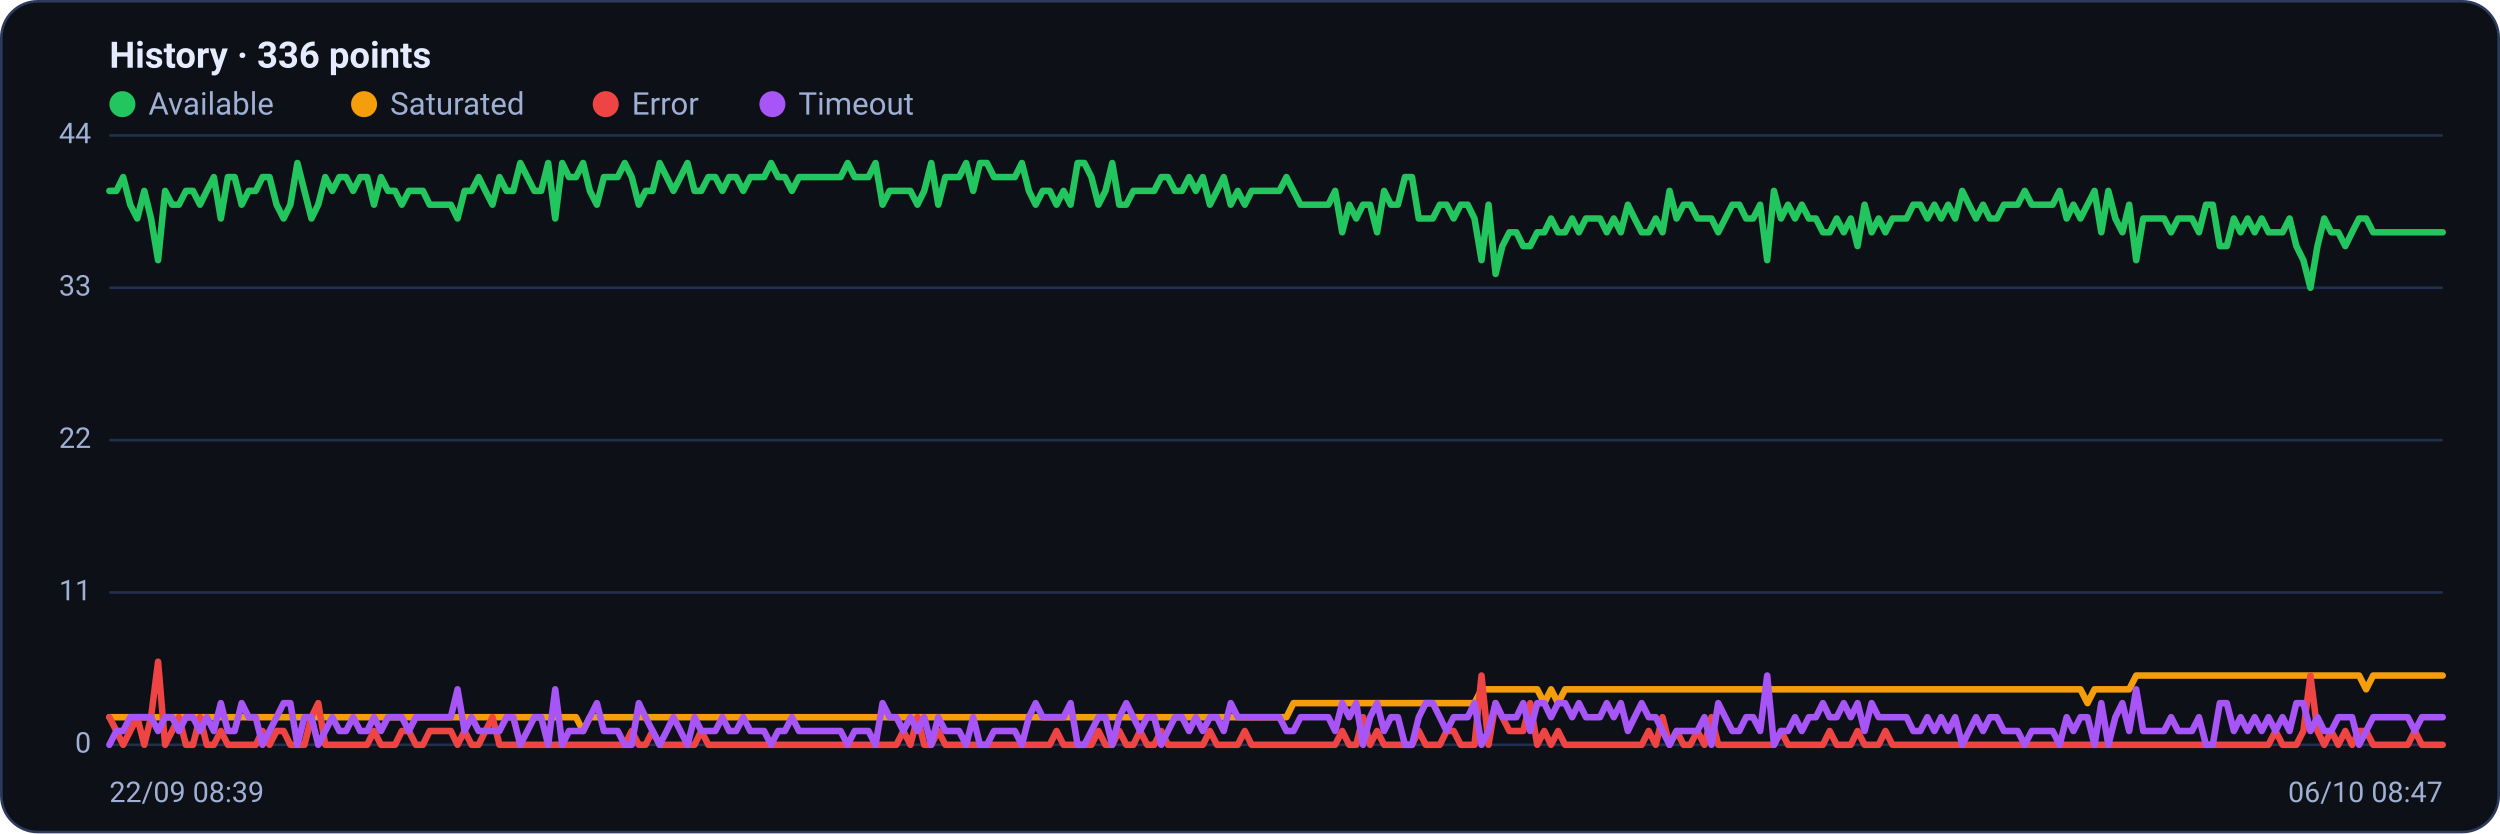
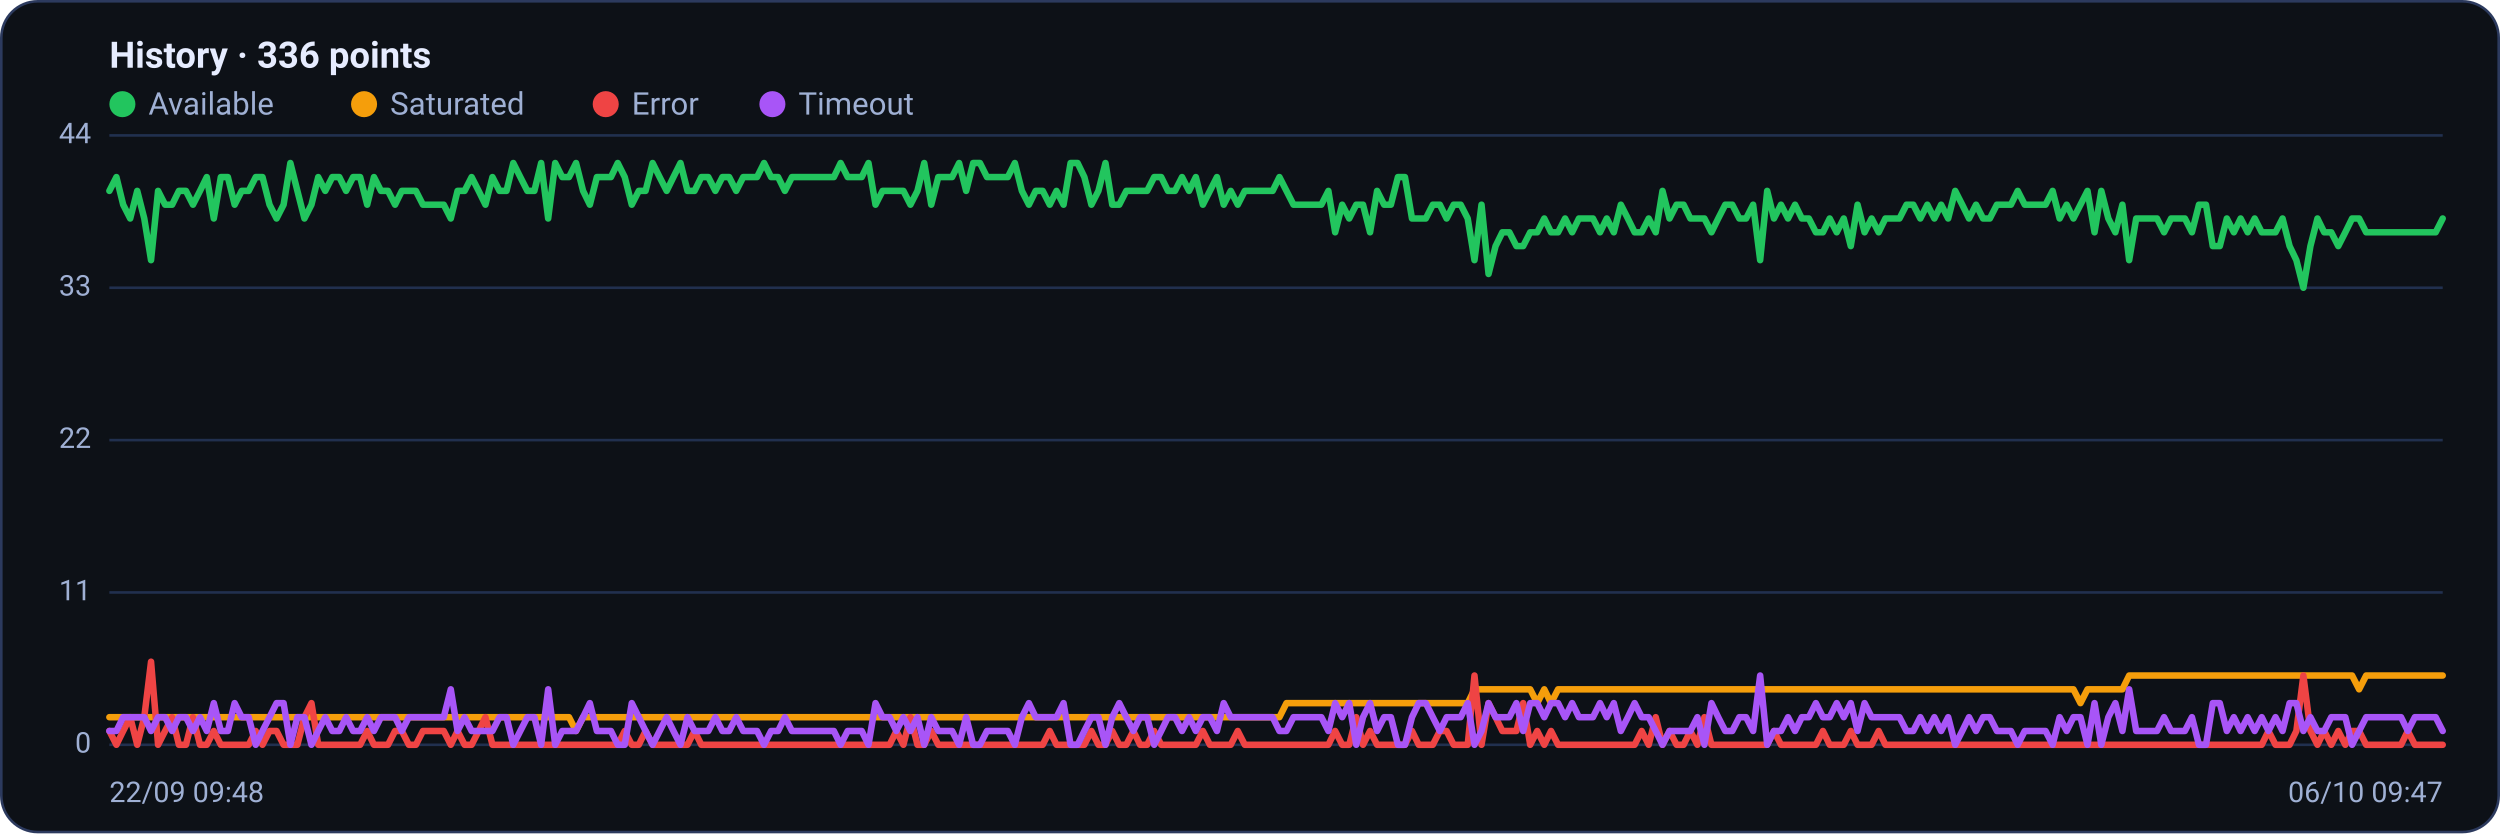
<svg xmlns="http://www.w3.org/2000/svg" viewBox="0 0 960 320" width="960" height="320" font-family="Segoe UI, system-ui, -apple-system, Roboto, Helvetica, Arial, sans-serif" role="img" aria-label="Availability history per region">
  <rect x="0.5" y="0.5" width="959" height="319" rx="14" fill="#0d1117" stroke="#2c3a5e" />
  <text x="42" y="26" font-size="14" font-weight="600" fill="#e6ecff">History · 336 points</text>
  <circle cx="47" cy="40" r="5" fill="#22c55e" />
  <text x="57" y="44" font-size="12" fill="#9fb0d4">Available</text>
  <circle cx="139.8" cy="40" r="5" fill="#f59e0b" />
  <text x="149.8" y="44" font-size="12" fill="#9fb0d4">Saturated</text>
  <circle cx="232.6" cy="40" r="5" fill="#ef4444" />
  <text x="242.6" y="44" font-size="12" fill="#9fb0d4">Error</text>
  <circle cx="296.6" cy="40" r="5" fill="#a855f7" />
  <text x="306.6" y="44" font-size="12" fill="#9fb0d4">Timeout</text>
  <line x1="42" y1="286.0" x2="938" y2="286.0" stroke="#21304f" stroke-width="1" />
  <text x="35" y="289.0" text-anchor="end" font-size="11" fill="#9fb0d4">0</text>
  <line x1="42" y1="227.5" x2="938" y2="227.5" stroke="#21304f" stroke-width="1" />
  <text x="35" y="230.5" text-anchor="end" font-size="11" fill="#9fb0d4">11</text>
  <line x1="42" y1="169.0" x2="938" y2="169.0" stroke="#21304f" stroke-width="1" />
  <text x="35" y="172.0" text-anchor="end" font-size="11" fill="#9fb0d4">22</text>
  <line x1="42" y1="110.5" x2="938" y2="110.5" stroke="#21304f" stroke-width="1" />
  <text x="35" y="113.5" text-anchor="end" font-size="11" fill="#9fb0d4">33</text>
  <line x1="42" y1="52.0" x2="938" y2="52.0" stroke="#21304f" stroke-width="1" />
  <text x="35" y="55.0" text-anchor="end" font-size="11" fill="#9fb0d4">44</text>
-   <polyline fill="none" stroke="#22c55e" stroke-width="2.5" stroke-linejoin="round" stroke-linecap="round" points="42.0,73.3 44.7,73.3 47.3,68.0 50.0,78.6 52.7,83.9 55.4,73.3 58.0,83.9 60.7,99.9 63.4,73.3 66.1,78.6 68.7,78.6 71.4,73.3 74.1,73.3 76.8,78.6 79.4,73.3 82.1,68.0 84.8,83.9 87.5,68.0 90.1,68.0 92.8,78.6 95.5,73.3 98.2,73.3 100.8,68.0 103.5,68.0 106.2,78.6 108.9,83.9 111.5,78.6 114.2,62.6 116.9,73.3 119.6,83.9 122.2,78.6 124.9,68.0 127.6,73.3 130.3,68.0 132.9,68.0 135.6,73.3 138.3,68.0 141.0,68.0 143.6,78.6 146.3,68.0 149.0,73.3 151.7,73.3 154.3,78.6 157.0,73.3 159.7,73.3 162.4,73.3 165.0,78.6 167.7,78.6 170.4,78.6 173.1,78.6 175.7,83.9 178.4,73.3 181.1,73.3 183.8,68.0 186.4,73.3 189.1,78.6 191.8,68.0 194.5,73.3 197.1,73.3 199.8,62.6 202.5,68.0 205.2,73.3 207.8,73.3 210.5,62.6 213.2,83.9 215.9,62.6 218.5,68.0 221.2,68.0 223.9,62.6 226.5,73.3 229.2,78.6 231.9,68.0 234.6,68.0 237.2,68.0 239.9,62.6 242.6,68.0 245.3,78.6 247.9,73.3 250.6,73.3 253.3,62.6 256.0,68.0 258.6,73.3 261.3,68.0 264.0,62.6 266.7,73.3 269.3,73.3 272.0,68.0 274.7,68.0 277.4,73.3 280.0,68.0 282.7,68.0 285.4,73.3 288.1,68.0 290.7,68.0 293.4,68.0 296.1,62.6 298.8,68.0 301.4,68.0 304.1,73.3 306.8,68.0 309.5,68.0 312.1,68.0 314.8,68.0 317.5,68.0 320.2,68.0 322.8,68.0 325.5,62.6 328.2,68.0 330.9,68.0 333.5,68.0 336.2,62.6 338.9,78.6 341.6,73.3 344.2,73.3 346.9,73.3 349.6,73.3 352.3,78.6 354.9,73.3 357.6,62.6 360.3,78.6 363.0,68.0 365.6,68.0 368.3,68.0 371.0,62.6 373.7,73.3 376.3,62.6 379.0,62.6 381.7,68.0 384.4,68.0 387.0,68.0 389.7,68.0 392.4,62.6 395.1,73.3 397.7,78.6 400.4,73.3 403.1,73.3 405.7,78.6 408.4,73.3 411.1,78.6 413.8,62.6 416.4,62.6 419.1,68.0 421.8,78.6 424.5,73.3 427.1,62.6 429.8,78.6 432.5,78.6 435.2,73.3 437.8,73.3 440.5,73.3 443.2,73.3 445.9,68.0 448.5,68.0 451.2,73.3 453.9,73.3 456.6,68.0 459.2,73.3 461.9,68.0 464.6,78.6 467.3,73.3 469.9,68.0 472.6,78.6 475.3,73.3 478.0,78.6 480.6,73.3 483.3,73.3 486.0,73.3 488.7,73.3 491.3,73.3 494.0,68.0 496.7,73.3 499.4,78.6 502.0,78.6 504.7,78.6 507.4,78.6 510.1,78.6 512.7,73.3 515.4,89.2 518.1,78.6 520.8,83.9 523.4,78.6 526.1,78.6 528.8,89.2 531.5,73.3 534.1,78.6 536.8,78.6 539.5,68.0 542.2,68.0 544.8,83.9 547.5,83.9 550.2,83.9 552.9,78.6 555.5,78.6 558.2,83.9 560.9,78.6 563.6,78.6 566.2,83.9 568.9,99.9 571.6,78.6 574.3,105.2 576.9,94.5 579.6,89.2 582.3,89.2 584.9,94.5 587.6,94.5 590.3,89.2 593.0,89.2 595.6,83.9 598.3,89.2 601.0,89.2 603.7,83.9 606.3,89.2 609.0,83.9 611.7,83.9 614.4,83.9 617.0,89.2 619.7,83.9 622.4,89.2 625.1,78.6 627.7,83.9 630.4,89.2 633.1,89.2 635.8,83.9 638.4,89.2 641.1,73.3 643.8,83.9 646.5,78.6 649.1,78.6 651.8,83.9 654.5,83.9 657.2,83.9 659.8,89.2 662.5,83.9 665.2,78.6 667.9,78.6 670.5,83.9 673.2,83.9 675.9,78.6 678.6,99.9 681.2,73.3 683.9,83.9 686.6,78.6 689.3,83.9 691.9,78.6 694.6,83.9 697.3,83.9 700.0,89.2 702.6,89.2 705.3,83.9 708.0,89.2 710.7,83.9 713.3,94.5 716.0,78.6 718.7,89.2 721.4,83.9 724.0,89.2 726.7,83.9 729.4,83.9 732.1,83.9 734.7,78.6 737.4,78.6 740.1,83.9 742.8,78.6 745.4,83.9 748.1,78.6 750.8,83.9 753.5,73.3 756.1,78.6 758.8,83.9 761.5,78.6 764.1,83.9 766.8,83.9 769.5,78.6 772.2,78.6 774.8,78.6 777.5,73.3 780.2,78.6 782.9,78.6 785.5,78.6 788.2,78.6 790.9,73.3 793.6,83.9 796.2,78.6 798.9,83.9 801.6,78.6 804.3,73.3 806.9,89.2 809.6,73.3 812.3,83.9 815.0,89.2 817.6,78.6 820.3,99.9 823.0,83.9 825.7,83.9 828.3,83.9 831.0,83.9 833.7,89.2 836.4,83.9 839.0,83.9 841.7,83.9 844.4,89.2 847.1,78.6 849.7,78.6 852.4,94.5 855.1,94.5 857.8,83.9 860.4,89.2 863.1,83.9 865.8,89.2 868.5,83.9 871.1,89.2 873.8,89.2 876.5,89.2 879.2,83.9 881.8,94.5 884.5,99.9 887.2,110.5 889.9,94.5 892.5,83.9 895.2,89.2 897.9,89.2 900.6,94.5 903.2,89.2 905.9,83.9 908.6,83.9 911.3,89.2 913.9,89.2 916.6,89.2 919.3,89.2 922.0,89.2 924.6,89.2 927.3,89.2 930.0,89.2 932.7,89.2 935.3,89.2 938.0,89.2" />
-   <polyline fill="none" stroke="#f59e0b" stroke-width="2.5" stroke-linejoin="round" stroke-linecap="round" points="42.0,275.4 44.7,275.4 47.3,275.4 50.0,275.4 52.7,275.4 55.4,275.4 58.0,275.4 60.7,275.4 63.4,275.4 66.1,275.4 68.7,275.4 71.4,275.4 74.1,275.4 76.8,275.4 79.4,275.4 82.1,275.4 84.8,275.4 87.5,275.4 90.1,275.4 92.8,275.4 95.5,275.4 98.2,275.4 100.8,275.4 103.5,275.4 106.2,275.4 108.9,275.4 111.5,275.4 114.2,275.4 116.9,275.4 119.6,275.4 122.2,275.4 124.9,275.4 127.6,275.4 130.3,275.4 132.9,275.4 135.6,275.4 138.3,275.4 141.0,275.4 143.6,275.4 146.3,275.4 149.0,275.4 151.7,275.4 154.3,275.4 157.0,275.4 159.7,275.4 162.4,275.4 165.0,275.4 167.7,275.4 170.4,275.4 173.1,275.4 175.7,275.4 178.4,275.4 181.1,275.4 183.8,275.4 186.4,275.4 189.1,275.4 191.8,275.4 194.5,275.4 197.1,275.4 199.8,275.4 202.5,275.4 205.2,275.4 207.8,275.4 210.5,275.4 213.2,275.4 215.9,275.4 218.5,275.4 221.2,275.4 223.9,280.7 226.5,275.4 229.2,275.4 231.9,275.4 234.6,275.4 237.2,275.4 239.9,275.4 242.6,275.4 245.3,275.4 247.9,275.4 250.6,275.4 253.3,275.4 256.0,275.4 258.6,275.4 261.3,275.4 264.0,275.4 266.7,275.4 269.3,275.4 272.0,275.4 274.7,275.4 277.4,275.4 280.0,275.4 282.7,275.4 285.4,275.4 288.1,275.4 290.7,275.4 293.4,275.4 296.1,275.4 298.8,275.4 301.4,275.4 304.1,275.4 306.8,275.4 309.5,275.4 312.1,275.4 314.8,275.4 317.5,275.4 320.2,275.4 322.8,275.4 325.5,275.4 328.2,275.4 330.9,275.4 333.5,275.4 336.2,275.4 338.9,275.4 341.6,275.4 344.2,275.4 346.9,275.4 349.6,275.4 352.3,275.4 354.9,275.4 357.6,275.4 360.3,275.4 363.0,275.4 365.6,275.4 368.3,275.4 371.0,275.4 373.7,275.4 376.3,275.4 379.0,275.4 381.7,275.4 384.4,275.4 387.0,275.4 389.7,275.4 392.4,275.4 395.1,275.4 397.7,275.4 400.4,275.4 403.1,275.4 405.7,275.4 408.4,275.4 411.1,275.4 413.8,275.4 416.4,275.4 419.1,275.4 421.8,275.4 424.5,275.4 427.1,275.4 429.8,275.4 432.5,275.4 435.2,275.4 437.8,275.4 440.5,275.4 443.2,275.4 445.9,275.4 448.5,275.4 451.2,275.4 453.9,275.4 456.6,275.4 459.2,275.4 461.9,275.4 464.6,275.4 467.3,275.4 469.9,275.4 472.6,275.4 475.3,275.4 478.0,275.4 480.6,275.4 483.3,275.4 486.0,275.4 488.7,275.4 491.3,275.4 494.0,275.4 496.7,270.0 499.4,270.0 502.0,270.0 504.7,270.0 507.4,270.0 510.1,270.0 512.7,270.0 515.4,270.0 518.1,270.0 520.8,270.0 523.4,270.0 526.1,270.0 528.8,270.0 531.5,270.0 534.1,270.0 536.8,270.0 539.5,270.0 542.2,270.0 544.8,270.0 547.5,270.0 550.2,270.0 552.9,270.0 555.5,270.0 558.2,270.0 560.9,270.0 563.6,270.0 566.2,270.0 568.9,264.7 571.6,264.7 574.3,264.7 576.9,264.7 579.6,264.7 582.3,264.7 584.9,264.7 587.6,264.7 590.3,264.7 593.0,270.0 595.6,264.7 598.3,270.0 601.0,264.7 603.7,264.7 606.3,264.7 609.0,264.7 611.7,264.7 614.4,264.7 617.0,264.7 619.7,264.7 622.4,264.7 625.1,264.7 627.7,264.7 630.4,264.7 633.1,264.7 635.8,264.7 638.4,264.7 641.1,264.7 643.8,264.7 646.5,264.7 649.1,264.7 651.8,264.7 654.5,264.7 657.2,264.7 659.8,264.7 662.5,264.7 665.2,264.7 667.9,264.7 670.5,264.7 673.2,264.7 675.9,264.7 678.6,264.7 681.2,264.7 683.9,264.7 686.6,264.7 689.3,264.7 691.9,264.7 694.6,264.7 697.3,264.7 700.0,264.7 702.6,264.7 705.3,264.7 708.0,264.7 710.7,264.7 713.3,264.7 716.0,264.7 718.7,264.7 721.4,264.7 724.0,264.7 726.7,264.7 729.4,264.7 732.1,264.7 734.7,264.7 737.4,264.7 740.1,264.7 742.8,264.7 745.4,264.7 748.1,264.7 750.8,264.7 753.5,264.7 756.1,264.7 758.8,264.7 761.5,264.7 764.1,264.7 766.8,264.7 769.5,264.7 772.2,264.7 774.8,264.7 777.5,264.7 780.2,264.7 782.9,264.7 785.5,264.7 788.2,264.7 790.9,264.7 793.6,264.7 796.2,264.7 798.9,264.7 801.6,270.0 804.3,264.7 806.9,264.7 809.6,264.7 812.3,264.7 815.0,264.7 817.6,264.7 820.3,259.4 823.0,259.4 825.7,259.4 828.3,259.4 831.0,259.4 833.7,259.4 836.4,259.4 839.0,259.4 841.7,259.4 844.4,259.4 847.1,259.4 849.7,259.4 852.4,259.4 855.1,259.4 857.8,259.4 860.4,259.4 863.1,259.4 865.8,259.4 868.5,259.4 871.1,259.4 873.8,259.4 876.5,259.4 879.2,259.4 881.8,259.4 884.5,259.4 887.2,259.4 889.9,259.4 892.5,259.4 895.2,259.4 897.9,259.4 900.6,259.4 903.2,259.4 905.9,259.4 908.6,264.7 911.3,259.4 913.9,259.4 916.6,259.4 919.3,259.4 922.0,259.4 924.6,259.4 927.3,259.4 930.0,259.4 932.7,259.4 935.3,259.4 938.0,259.4" />
-   <polyline fill="none" stroke="#ef4444" stroke-width="2.5" stroke-linejoin="round" stroke-linecap="round" points="42.0,275.4 44.7,280.7 47.3,286.0 50.0,280.7 52.7,275.4 55.4,286.0 58.0,275.4 60.7,254.1 63.4,286.0 66.1,280.7 68.7,275.4 71.4,286.0 74.1,286.0 76.8,275.4 79.4,286.0 82.1,286.0 84.8,280.7 87.5,286.0 90.1,286.0 92.8,286.0 95.5,286.0 98.2,286.0 100.8,280.7 103.5,286.0 106.2,280.7 108.9,280.7 111.5,286.0 114.2,286.0 116.9,286.0 119.6,275.4 122.2,270.0 124.9,286.0 127.6,286.0 130.3,286.0 132.9,286.0 135.6,286.0 138.3,286.0 141.0,286.0 143.6,280.7 146.3,286.0 149.0,286.0 151.7,286.0 154.3,280.7 157.0,280.7 159.7,286.0 162.4,286.0 165.0,280.7 167.7,280.7 170.4,280.7 173.1,280.7 175.7,286.0 178.4,280.7 181.1,286.0 183.8,286.0 186.4,280.7 189.1,275.4 191.8,286.0 194.5,286.0 197.1,286.0 199.8,286.0 202.5,286.0 205.2,286.0 207.8,286.0 210.5,286.0 213.2,286.0 215.9,286.0 218.5,286.0 221.2,286.0 223.9,286.0 226.5,286.0 229.2,286.0 231.9,286.0 234.6,286.0 237.2,286.0 239.9,286.0 242.6,280.7 245.3,286.0 247.9,286.0 250.6,280.7 253.3,286.0 256.0,286.0 258.6,286.0 261.3,286.0 264.0,286.0 266.7,286.0 269.3,280.7 272.0,286.0 274.7,286.0 277.4,286.0 280.0,286.0 282.7,286.0 285.4,286.0 288.1,286.0 290.7,286.0 293.4,286.0 296.1,286.0 298.8,286.0 301.4,286.0 304.1,286.0 306.8,286.0 309.5,286.0 312.1,286.0 314.8,286.0 317.5,286.0 320.2,286.0 322.8,286.0 325.5,286.0 328.2,286.0 330.9,286.0 333.5,286.0 336.2,286.0 338.9,286.0 341.6,286.0 344.2,286.0 346.9,280.7 349.6,286.0 352.3,275.4 354.9,286.0 357.6,286.0 360.3,280.7 363.0,286.0 365.6,286.0 368.3,286.0 371.0,286.0 373.7,286.0 376.3,286.0 379.0,286.0 381.7,286.0 384.4,286.0 387.0,286.0 389.7,286.0 392.4,286.0 395.1,286.0 397.7,286.0 400.4,286.0 403.1,286.0 405.7,280.7 408.4,286.0 411.1,286.0 413.8,286.0 416.4,286.0 419.1,286.0 421.8,280.7 424.5,286.0 427.1,286.0 429.8,280.7 432.5,286.0 435.2,286.0 437.8,280.7 440.5,286.0 443.2,286.0 445.9,280.7 448.5,286.0 451.2,286.0 453.9,286.0 456.6,286.0 459.2,286.0 461.9,286.0 464.6,280.7 467.3,286.0 469.9,286.0 472.6,286.0 475.3,286.0 478.0,280.7 480.6,286.0 483.3,286.0 486.0,286.0 488.7,286.0 491.3,286.0 494.0,286.0 496.7,286.0 499.4,286.0 502.0,286.0 504.7,286.0 507.4,286.0 510.1,286.0 512.7,286.0 515.4,280.7 518.1,286.0 520.8,286.0 523.4,275.4 526.1,286.0 528.8,280.7 531.5,286.0 534.1,286.0 536.8,286.0 539.5,286.0 542.2,286.0 544.8,280.7 547.5,286.0 550.2,286.0 552.9,286.0 555.5,280.7 558.2,280.7 560.9,286.0 563.6,286.0 566.2,286.0 568.9,259.4 571.6,286.0 574.3,270.0 576.9,275.4 579.6,280.7 582.3,280.7 584.9,280.7 587.6,270.0 590.3,286.0 593.0,280.7 595.6,286.0 598.3,280.7 601.0,286.0 603.7,286.0 606.3,286.0 609.0,286.0 611.7,286.0 614.4,286.0 617.0,286.0 619.7,286.0 622.4,286.0 625.1,286.0 627.7,286.0 630.4,286.0 633.1,280.7 635.8,286.0 638.4,275.4 641.1,286.0 643.8,280.7 646.5,286.0 649.1,286.0 651.8,280.7 654.5,286.0 657.2,275.4 659.8,286.0 662.5,286.0 665.2,286.0 667.9,286.0 670.5,286.0 673.2,286.0 675.9,286.0 678.6,286.0 681.2,286.0 683.9,280.7 686.6,286.0 689.3,286.0 691.9,286.0 694.6,286.0 697.3,286.0 700.0,286.0 702.6,280.7 705.3,286.0 708.0,286.0 710.7,286.0 713.3,280.7 716.0,286.0 718.7,286.0 721.4,286.0 724.0,280.7 726.7,286.0 729.4,286.0 732.1,286.0 734.7,286.0 737.4,286.0 740.1,286.0 742.8,286.0 745.4,286.0 748.1,286.0 750.8,286.0 753.5,286.0 756.1,286.0 758.8,286.0 761.5,286.0 764.1,286.0 766.8,286.0 769.5,286.0 772.2,286.0 774.8,286.0 777.5,286.0 780.2,286.0 782.9,286.0 785.5,286.0 788.2,286.0 790.9,286.0 793.6,286.0 796.2,286.0 798.9,286.0 801.6,286.0 804.3,286.0 806.9,286.0 809.6,286.0 812.3,286.0 815.0,286.0 817.6,286.0 820.3,286.0 823.0,286.0 825.7,286.0 828.3,286.0 831.0,286.0 833.7,286.0 836.4,286.0 839.0,286.0 841.7,286.0 844.4,286.0 847.1,286.0 849.7,286.0 852.4,286.0 855.1,286.0 857.8,286.0 860.4,286.0 863.1,286.0 865.8,286.0 868.5,286.0 871.1,286.0 873.8,280.7 876.5,286.0 879.2,286.0 881.8,286.0 884.5,280.7 887.2,259.4 889.9,280.7 892.5,286.0 895.2,280.7 897.9,286.0 900.6,280.7 903.2,286.0 905.9,280.7 908.6,280.7 911.3,286.0 913.9,286.0 916.6,286.0 919.3,286.0 922.0,286.0 924.6,286.0 927.3,280.7 930.0,286.0 932.7,286.0 935.3,286.0 938.0,286.0" />
-   <polyline fill="none" stroke="#a855f7" stroke-width="2.5" stroke-linejoin="round" stroke-linecap="round" points="42.0,286.0 44.7,280.7 47.3,280.7 50.0,275.4 52.7,275.4 55.4,275.4 58.0,275.4 60.7,280.7 63.4,275.4 66.1,275.4 68.7,280.7 71.4,275.4 74.1,275.4 76.8,280.7 79.4,275.4 82.1,280.7 84.8,270.0 87.5,280.7 90.1,280.7 92.8,270.0 95.5,275.4 98.2,275.4 100.8,286.0 103.5,280.7 106.2,275.4 108.9,270.0 111.5,270.0 114.2,286.0 116.9,275.4 119.6,275.4 122.2,286.0 124.9,280.7 127.6,275.4 130.3,280.7 132.9,280.7 135.6,275.4 138.3,280.7 141.0,280.7 143.6,275.4 146.3,280.7 149.0,275.4 151.7,275.4 154.3,275.4 157.0,280.7 159.7,275.4 162.4,275.4 165.0,275.4 167.7,275.4 170.4,275.4 173.1,275.4 175.7,264.7 178.4,280.7 181.1,275.4 183.8,280.7 186.4,280.7 189.1,280.7 191.8,280.7 194.5,275.4 197.1,275.4 199.8,286.0 202.5,280.7 205.2,275.4 207.8,275.4 210.5,286.0 213.2,264.7 215.9,286.0 218.5,280.7 221.2,280.7 223.9,280.7 226.5,275.4 229.2,270.0 231.9,280.7 234.6,280.7 237.2,280.7 239.9,286.0 242.6,286.0 245.3,270.0 247.9,275.4 250.6,280.7 253.3,286.0 256.0,280.7 258.6,275.4 261.3,280.7 264.0,286.0 266.7,275.4 269.3,280.7 272.0,280.7 274.7,280.7 277.4,275.4 280.0,280.7 282.7,280.7 285.4,275.4 288.1,280.7 290.7,280.7 293.4,280.7 296.1,286.0 298.8,280.7 301.4,280.7 304.1,275.4 306.8,280.7 309.5,280.7 312.1,280.7 314.8,280.7 317.5,280.7 320.2,280.7 322.8,280.7 325.5,286.0 328.2,280.7 330.9,280.7 333.5,280.7 336.2,286.0 338.9,270.0 341.6,275.4 344.2,275.4 346.9,280.7 349.6,275.4 352.3,280.7 354.9,275.4 357.6,286.0 360.3,275.4 363.0,280.7 365.6,280.7 368.3,280.7 371.0,286.0 373.7,275.4 376.3,286.0 379.0,286.0 381.7,280.7 384.4,280.7 387.0,280.7 389.7,280.7 392.4,286.0 395.1,275.4 397.7,270.0 400.4,275.4 403.1,275.4 405.7,275.4 408.4,275.4 411.1,270.0 413.8,286.0 416.4,286.0 419.1,280.7 421.8,275.4 424.5,275.4 427.1,286.0 429.8,275.4 432.5,270.0 435.2,275.4 437.8,280.7 440.5,275.4 443.2,275.4 445.9,286.0 448.5,280.7 451.2,275.4 453.9,275.4 456.6,280.7 459.2,275.4 461.9,280.7 464.6,275.4 467.3,275.4 469.9,280.7 472.6,270.0 475.3,275.4 478.0,275.4 480.6,275.4 483.3,275.4 486.0,275.4 488.7,275.4 491.3,275.4 494.0,280.7 496.7,280.7 499.4,275.4 502.0,275.4 504.7,275.4 507.4,275.4 510.1,275.4 512.7,280.7 515.4,270.0 518.1,275.4 520.8,270.0 523.4,286.0 526.1,275.4 528.8,270.0 531.5,280.7 534.1,275.4 536.8,275.4 539.5,286.0 542.2,286.0 544.8,275.4 547.5,270.0 550.2,270.0 552.9,275.4 555.5,280.7 558.2,275.4 560.9,275.4 563.6,275.4 566.2,270.0 568.9,286.0 571.6,280.7 574.3,270.0 576.9,275.4 579.6,275.4 582.3,275.4 584.9,270.0 587.6,280.7 590.3,270.0 593.0,270.0 595.6,275.4 598.3,270.0 601.0,270.0 603.7,275.4 606.3,270.0 609.0,275.4 611.7,275.4 614.4,275.4 617.0,270.0 619.7,275.4 622.4,270.0 625.1,280.7 627.7,275.4 630.4,270.0 633.1,275.4 635.8,275.4 638.4,280.7 641.1,286.0 643.8,280.7 646.5,280.7 649.1,280.7 651.8,280.7 654.5,275.4 657.2,286.0 659.8,270.0 662.5,275.4 665.2,280.7 667.9,280.7 670.5,275.4 673.2,275.4 675.9,280.7 678.6,259.4 681.2,286.0 683.9,280.7 686.6,280.7 689.3,275.4 691.9,280.7 694.6,275.4 697.3,275.4 700.0,270.0 702.6,275.4 705.3,275.4 708.0,270.0 710.7,275.4 713.3,270.0 716.0,280.7 718.7,270.0 721.4,275.4 724.0,275.4 726.7,275.4 729.4,275.4 732.1,275.4 734.7,280.7 737.4,280.7 740.1,275.4 742.8,280.7 745.4,275.4 748.1,280.7 750.8,275.4 753.5,286.0 756.1,280.7 758.8,275.4 761.5,280.7 764.1,275.4 766.8,275.4 769.5,280.7 772.2,280.7 774.8,280.7 777.5,286.0 780.2,280.7 782.9,280.7 785.5,280.7 788.2,280.7 790.9,286.0 793.6,275.4 796.2,280.7 798.9,275.4 801.6,275.4 804.3,286.0 806.9,270.0 809.6,286.0 812.3,275.4 815.0,270.0 817.6,280.7 820.3,264.7 823.0,280.7 825.7,280.7 828.3,280.7 831.0,280.7 833.7,275.4 836.4,280.7 839.0,280.7 841.7,280.7 844.4,275.4 847.1,286.0 849.7,286.0 852.4,270.0 855.1,270.0 857.8,280.7 860.4,275.4 863.1,280.7 865.8,275.4 868.5,280.7 871.1,275.4 873.8,280.7 876.5,275.4 879.2,280.7 881.8,270.0 884.5,270.0 887.2,280.7 889.9,275.4 892.5,280.7 895.2,280.7 897.9,275.4 900.6,275.4 903.2,275.4 905.9,286.0 908.6,280.7 911.3,275.4 913.9,275.4 916.6,275.4 919.3,275.4 922.0,275.4 924.6,275.4 927.3,280.7 930.0,275.4 932.7,275.4 935.3,275.4 938.0,275.4" />
-   <text x="42" y="308" font-size="11" fill="#9fb0d4">22/09 08:39</text>
-   <text x="938" y="308" text-anchor="end" font-size="11" fill="#9fb0d4">06/10 08:47</text>
+   <polyline fill="none" stroke="#22c55e" stroke-width="2.5" stroke-linejoin="round" stroke-linecap="round" points="42.0,73.3 44.7,68.0 47.3,78.6 50.0,83.9 52.7,73.3 55.4,83.9 58.0,99.9 60.7,73.3 63.4,78.6 66.1,78.6 68.7,73.3 71.4,73.3 74.1,78.6 76.8,73.3 79.4,68.0 82.1,83.9 84.8,68.0 87.5,68.0 90.1,78.6 92.8,73.3 95.5,73.3 98.2,68.0 100.8,68.0 103.5,78.6 106.2,83.9 108.9,78.6 111.5,62.6 114.2,73.3 116.9,83.9 119.6,78.6 122.2,68.0 124.9,73.3 127.6,68.0 130.3,68.0 132.9,73.3 135.6,68.0 138.3,68.0 141.0,78.6 143.6,68.0 146.3,73.3 149.0,73.3 151.7,78.6 154.3,73.3 157.0,73.3 159.7,73.3 162.4,78.6 165.0,78.6 167.7,78.6 170.4,78.6 173.1,83.9 175.7,73.3 178.4,73.3 181.1,68.0 183.8,73.3 186.4,78.6 189.1,68.0 191.8,73.3 194.5,73.3 197.1,62.6 199.8,68.0 202.5,73.3 205.2,73.3 207.8,62.6 210.5,83.9 213.2,62.6 215.9,68.0 218.5,68.0 221.2,62.6 223.9,73.3 226.5,78.6 229.2,68.0 231.9,68.0 234.6,68.0 237.2,62.6 239.9,68.0 242.6,78.6 245.3,73.3 247.9,73.3 250.6,62.6 253.3,68.0 256.0,73.3 258.6,68.0 261.3,62.6 264.0,73.3 266.7,73.3 269.3,68.0 272.0,68.0 274.7,73.3 277.4,68.0 280.0,68.0 282.7,73.3 285.4,68.0 288.1,68.0 290.7,68.0 293.4,62.6 296.1,68.0 298.8,68.0 301.4,73.3 304.1,68.0 306.8,68.0 309.5,68.0 312.1,68.0 314.8,68.0 317.5,68.0 320.2,68.0 322.8,62.6 325.5,68.0 328.2,68.0 330.9,68.0 333.5,62.6 336.2,78.6 338.9,73.3 341.6,73.3 344.2,73.3 346.9,73.3 349.6,78.6 352.3,73.3 354.9,62.6 357.6,78.6 360.3,68.0 363.0,68.0 365.6,68.0 368.3,62.6 371.0,73.3 373.7,62.6 376.3,62.6 379.0,68.0 381.7,68.0 384.4,68.0 387.0,68.0 389.7,62.6 392.4,73.3 395.1,78.6 397.7,73.3 400.4,73.3 403.1,78.6 405.7,73.3 408.4,78.6 411.1,62.6 413.8,62.6 416.4,68.0 419.1,78.6 421.8,73.3 424.5,62.6 427.1,78.6 429.8,78.6 432.5,73.3 435.2,73.3 437.8,73.3 440.5,73.3 443.2,68.0 445.9,68.0 448.5,73.3 451.2,73.3 453.9,68.0 456.6,73.3 459.2,68.0 461.9,78.6 464.6,73.3 467.3,68.0 469.9,78.6 472.6,73.3 475.3,78.6 478.0,73.3 480.6,73.3 483.3,73.3 486.0,73.3 488.7,73.3 491.3,68.0 494.0,73.3 496.7,78.6 499.4,78.6 502.0,78.6 504.7,78.6 507.4,78.6 510.1,73.3 512.7,89.2 515.4,78.6 518.1,83.9 520.8,78.6 523.4,78.6 526.1,89.2 528.8,73.3 531.5,78.6 534.1,78.6 536.8,68.0 539.5,68.0 542.2,83.9 544.8,83.9 547.5,83.9 550.2,78.6 552.9,78.6 555.5,83.9 558.2,78.6 560.9,78.6 563.6,83.9 566.2,99.9 568.9,78.6 571.6,105.2 574.3,94.5 576.9,89.2 579.6,89.2 582.3,94.5 584.9,94.5 587.6,89.2 590.3,89.2 593.0,83.9 595.6,89.2 598.3,89.2 601.0,83.9 603.7,89.2 606.3,83.9 609.0,83.9 611.7,83.9 614.4,89.2 617.0,83.9 619.7,89.2 622.4,78.6 625.1,83.9 627.7,89.2 630.4,89.2 633.1,83.9 635.8,89.2 638.4,73.3 641.1,83.9 643.8,78.6 646.5,78.6 649.1,83.9 651.8,83.9 654.5,83.9 657.2,89.2 659.8,83.9 662.5,78.6 665.2,78.6 667.9,83.9 670.5,83.9 673.2,78.6 675.9,99.9 678.6,73.3 681.2,83.9 683.9,78.6 686.6,83.9 689.3,78.6 691.9,83.9 694.6,83.9 697.3,89.2 700.0,89.2 702.6,83.9 705.3,89.2 708.0,83.9 710.7,94.5 713.3,78.6 716.0,89.2 718.7,83.9 721.4,89.2 724.0,83.9 726.7,83.9 729.4,83.9 732.1,78.6 734.7,78.6 737.4,83.9 740.1,78.6 742.8,83.9 745.4,78.6 748.1,83.9 750.8,73.3 753.5,78.6 756.1,83.9 758.8,78.6 761.5,83.9 764.1,83.9 766.8,78.6 769.5,78.6 772.2,78.6 774.8,73.3 777.5,78.6 780.2,78.6 782.9,78.6 785.5,78.6 788.2,73.3 790.9,83.9 793.6,78.6 796.2,83.9 798.9,78.6 801.6,73.3 804.3,89.2 806.9,73.3 809.6,83.9 812.3,89.2 815.0,78.6 817.6,99.9 820.3,83.9 823.0,83.9 825.7,83.9 828.3,83.9 831.0,89.2 833.7,83.9 836.4,83.9 839.0,83.9 841.7,89.2 844.4,78.6 847.1,78.6 849.7,94.5 852.4,94.5 855.1,83.9 857.8,89.2 860.4,83.9 863.1,89.2 865.8,83.9 868.5,89.2 871.1,89.2 873.8,89.2 876.5,83.9 879.2,94.5 881.8,99.9 884.5,110.5 887.2,94.5 889.9,83.9 892.5,89.2 895.2,89.2 897.9,94.5 900.6,89.2 903.2,83.9 905.9,83.9 908.6,89.2 911.3,89.2 913.9,89.2 916.6,89.2 919.3,89.2 922.0,89.2 924.6,89.2 927.3,89.2 930.0,89.2 932.7,89.2 935.3,89.2 938.0,83.9" />
+   <polyline fill="none" stroke="#f59e0b" stroke-width="2.5" stroke-linejoin="round" stroke-linecap="round" points="42.0,275.4 44.7,275.4 47.3,275.4 50.0,275.4 52.7,275.4 55.4,275.4 58.0,275.4 60.7,275.4 63.4,275.4 66.1,275.4 68.7,275.4 71.4,275.4 74.1,275.4 76.8,275.4 79.4,275.4 82.1,275.4 84.8,275.4 87.5,275.4 90.1,275.4 92.8,275.4 95.5,275.4 98.2,275.4 100.8,275.4 103.5,275.4 106.2,275.4 108.9,275.4 111.5,275.4 114.2,275.4 116.9,275.4 119.6,275.4 122.2,275.4 124.9,275.4 127.6,275.4 130.3,275.4 132.9,275.4 135.6,275.4 138.3,275.4 141.0,275.4 143.6,275.4 146.3,275.4 149.0,275.4 151.7,275.4 154.3,275.4 157.0,275.4 159.7,275.4 162.4,275.4 165.0,275.4 167.7,275.4 170.4,275.4 173.1,275.4 175.7,275.4 178.4,275.4 181.1,275.4 183.8,275.4 186.4,275.4 189.1,275.4 191.8,275.4 194.5,275.4 197.1,275.4 199.8,275.4 202.5,275.4 205.2,275.4 207.8,275.4 210.5,275.4 213.2,275.4 215.9,275.4 218.5,275.4 221.2,280.7 223.9,275.4 226.5,275.4 229.2,275.4 231.9,275.4 234.6,275.4 237.2,275.4 239.9,275.4 242.6,275.4 245.3,275.4 247.9,275.4 250.6,275.4 253.3,275.4 256.0,275.4 258.6,275.4 261.3,275.4 264.0,275.4 266.7,275.4 269.3,275.4 272.0,275.4 274.7,275.4 277.4,275.4 280.0,275.4 282.7,275.4 285.4,275.4 288.1,275.4 290.7,275.4 293.4,275.4 296.1,275.4 298.8,275.4 301.4,275.4 304.1,275.4 306.8,275.4 309.5,275.4 312.1,275.4 314.8,275.4 317.5,275.4 320.2,275.4 322.8,275.4 325.5,275.4 328.2,275.4 330.9,275.4 333.5,275.4 336.2,275.4 338.9,275.4 341.6,275.4 344.2,275.4 346.9,275.4 349.6,275.4 352.3,275.4 354.9,275.4 357.6,275.4 360.3,275.4 363.0,275.4 365.6,275.4 368.3,275.4 371.0,275.4 373.7,275.4 376.3,275.4 379.0,275.4 381.7,275.4 384.4,275.4 387.0,275.4 389.7,275.4 392.4,275.4 395.1,275.4 397.7,275.4 400.4,275.4 403.1,275.4 405.7,275.4 408.4,275.4 411.1,275.4 413.8,275.4 416.4,275.4 419.1,275.4 421.8,275.4 424.5,275.4 427.1,275.4 429.8,275.4 432.5,275.4 435.2,275.4 437.8,275.4 440.5,275.4 443.2,275.4 445.9,275.4 448.5,275.4 451.2,275.4 453.9,275.4 456.6,275.4 459.2,275.4 461.9,275.4 464.6,275.4 467.3,275.4 469.9,275.4 472.6,275.4 475.3,275.4 478.0,275.4 480.6,275.4 483.3,275.4 486.0,275.4 488.7,275.4 491.3,275.4 494.0,270.0 496.7,270.0 499.4,270.0 502.0,270.0 504.7,270.0 507.4,270.0 510.1,270.0 512.7,270.0 515.4,270.0 518.1,270.0 520.8,270.0 523.4,270.0 526.1,270.0 528.8,270.0 531.5,270.0 534.1,270.0 536.8,270.0 539.5,270.0 542.2,270.0 544.8,270.0 547.5,270.0 550.2,270.0 552.9,270.0 555.5,270.0 558.2,270.0 560.9,270.0 563.6,270.0 566.2,264.7 568.9,264.7 571.6,264.7 574.3,264.7 576.9,264.7 579.6,264.7 582.3,264.7 584.9,264.7 587.6,264.7 590.3,270.0 593.0,264.7 595.6,270.0 598.3,264.7 601.0,264.7 603.7,264.7 606.3,264.7 609.0,264.7 611.7,264.7 614.4,264.7 617.0,264.7 619.7,264.7 622.4,264.7 625.1,264.7 627.7,264.7 630.4,264.7 633.1,264.7 635.8,264.7 638.4,264.7 641.1,264.7 643.8,264.7 646.5,264.7 649.1,264.7 651.8,264.7 654.5,264.7 657.2,264.7 659.8,264.7 662.5,264.7 665.2,264.7 667.9,264.7 670.5,264.7 673.2,264.7 675.9,264.7 678.6,264.7 681.2,264.7 683.9,264.7 686.6,264.7 689.3,264.7 691.9,264.7 694.6,264.7 697.3,264.7 700.0,264.7 702.6,264.7 705.3,264.7 708.0,264.7 710.7,264.7 713.3,264.7 716.0,264.7 718.7,264.7 721.4,264.7 724.0,264.7 726.7,264.7 729.4,264.7 732.1,264.7 734.7,264.7 737.4,264.7 740.1,264.7 742.8,264.7 745.4,264.7 748.1,264.7 750.8,264.7 753.5,264.7 756.1,264.7 758.8,264.7 761.5,264.7 764.1,264.7 766.8,264.7 769.5,264.7 772.2,264.7 774.8,264.7 777.5,264.7 780.2,264.7 782.9,264.7 785.5,264.7 788.2,264.7 790.9,264.7 793.6,264.7 796.2,264.7 798.9,270.0 801.6,264.7 804.3,264.7 806.9,264.7 809.6,264.7 812.3,264.7 815.0,264.7 817.6,259.4 820.3,259.4 823.0,259.4 825.7,259.4 828.3,259.4 831.0,259.4 833.7,259.4 836.4,259.4 839.0,259.4 841.7,259.4 844.4,259.4 847.1,259.4 849.7,259.4 852.4,259.4 855.1,259.4 857.8,259.4 860.4,259.4 863.1,259.4 865.8,259.4 868.5,259.4 871.1,259.4 873.8,259.4 876.5,259.4 879.2,259.4 881.8,259.4 884.5,259.4 887.2,259.4 889.9,259.4 892.5,259.4 895.2,259.4 897.9,259.4 900.6,259.4 903.2,259.4 905.9,264.7 908.6,259.4 911.3,259.4 913.9,259.4 916.6,259.4 919.3,259.4 922.0,259.4 924.6,259.4 927.3,259.4 930.0,259.4 932.7,259.4 935.3,259.4 938.0,259.4" />
+   <polyline fill="none" stroke="#ef4444" stroke-width="2.5" stroke-linejoin="round" stroke-linecap="round" points="42.0,280.7 44.7,286.0 47.3,280.7 50.0,275.4 52.7,286.0 55.4,275.4 58.0,254.1 60.7,286.0 63.4,280.7 66.1,275.4 68.7,286.0 71.4,286.0 74.1,275.4 76.8,286.0 79.4,286.0 82.1,280.7 84.8,286.0 87.5,286.0 90.1,286.0 92.8,286.0 95.5,286.0 98.2,280.7 100.8,286.0 103.5,280.7 106.2,280.7 108.9,286.0 111.5,286.0 114.2,286.0 116.9,275.4 119.6,270.0 122.2,286.0 124.9,286.0 127.6,286.0 130.3,286.0 132.9,286.0 135.6,286.0 138.3,286.0 141.0,280.7 143.6,286.0 146.3,286.0 149.0,286.0 151.7,280.7 154.3,280.7 157.0,286.0 159.7,286.0 162.4,280.7 165.0,280.7 167.7,280.7 170.4,280.7 173.1,286.0 175.7,280.7 178.4,286.0 181.1,286.0 183.8,280.7 186.4,275.4 189.1,286.0 191.8,286.0 194.5,286.0 197.1,286.0 199.8,286.0 202.5,286.0 205.2,286.0 207.8,286.0 210.5,286.0 213.2,286.0 215.9,286.0 218.5,286.0 221.2,286.0 223.9,286.0 226.5,286.0 229.2,286.0 231.9,286.0 234.6,286.0 237.2,286.0 239.9,280.7 242.6,286.0 245.3,286.0 247.9,280.7 250.6,286.0 253.3,286.0 256.0,286.0 258.6,286.0 261.3,286.0 264.0,286.0 266.7,280.7 269.3,286.0 272.0,286.0 274.7,286.0 277.4,286.0 280.0,286.0 282.7,286.0 285.4,286.0 288.1,286.0 290.7,286.0 293.4,286.0 296.1,286.0 298.8,286.0 301.4,286.0 304.1,286.0 306.8,286.0 309.5,286.0 312.1,286.0 314.8,286.0 317.5,286.0 320.2,286.0 322.8,286.0 325.5,286.0 328.2,286.0 330.9,286.0 333.5,286.0 336.2,286.0 338.9,286.0 341.6,286.0 344.2,280.7 346.9,286.0 349.6,275.4 352.3,286.0 354.9,286.0 357.6,280.7 360.3,286.0 363.0,286.0 365.6,286.0 368.3,286.0 371.0,286.0 373.7,286.0 376.3,286.0 379.0,286.0 381.7,286.0 384.4,286.0 387.0,286.0 389.7,286.0 392.4,286.0 395.1,286.0 397.7,286.0 400.4,286.0 403.1,280.7 405.7,286.0 408.4,286.0 411.1,286.0 413.8,286.0 416.4,286.0 419.1,280.7 421.8,286.0 424.5,286.0 427.1,280.7 429.8,286.0 432.5,286.0 435.2,280.7 437.8,286.0 440.5,286.0 443.2,280.7 445.9,286.0 448.5,286.0 451.2,286.0 453.9,286.0 456.6,286.0 459.2,286.0 461.9,280.7 464.6,286.0 467.3,286.0 469.9,286.0 472.6,286.0 475.3,280.7 478.0,286.0 480.6,286.0 483.3,286.0 486.0,286.0 488.7,286.0 491.3,286.0 494.0,286.0 496.7,286.0 499.4,286.0 502.0,286.0 504.7,286.0 507.4,286.0 510.1,286.0 512.7,280.7 515.4,286.0 518.1,286.0 520.8,275.4 523.4,286.0 526.1,280.7 528.8,286.0 531.5,286.0 534.1,286.0 536.8,286.0 539.5,286.0 542.2,280.7 544.8,286.0 547.5,286.0 550.2,286.0 552.9,280.7 555.5,280.7 558.2,286.0 560.9,286.0 563.6,286.0 566.2,259.4 568.9,286.0 571.6,270.0 574.3,275.4 576.9,280.7 579.6,280.7 582.3,280.7 584.9,270.0 587.6,286.0 590.3,280.7 593.0,286.0 595.6,280.7 598.3,286.0 601.0,286.0 603.7,286.0 606.3,286.0 609.0,286.0 611.7,286.0 614.4,286.0 617.0,286.0 619.7,286.0 622.4,286.0 625.1,286.0 627.7,286.0 630.4,280.7 633.1,286.0 635.8,275.4 638.4,286.0 641.1,280.7 643.8,286.0 646.5,286.0 649.1,280.7 651.8,286.0 654.5,275.4 657.2,286.0 659.8,286.0 662.5,286.0 665.2,286.0 667.9,286.0 670.5,286.0 673.2,286.0 675.9,286.0 678.6,286.0 681.2,280.7 683.9,286.0 686.6,286.0 689.3,286.0 691.9,286.0 694.6,286.0 697.3,286.0 700.0,280.7 702.6,286.0 705.3,286.0 708.0,286.0 710.7,280.7 713.3,286.0 716.0,286.0 718.7,286.0 721.4,280.7 724.0,286.0 726.7,286.0 729.4,286.0 732.1,286.0 734.7,286.0 737.4,286.0 740.1,286.0 742.8,286.0 745.4,286.0 748.1,286.0 750.8,286.0 753.5,286.0 756.1,286.0 758.8,286.0 761.5,286.0 764.1,286.0 766.8,286.0 769.5,286.0 772.2,286.0 774.8,286.0 777.5,286.0 780.2,286.0 782.9,286.0 785.5,286.0 788.2,286.0 790.9,286.0 793.6,286.0 796.2,286.0 798.9,286.0 801.6,286.0 804.3,286.0 806.9,286.0 809.6,286.0 812.3,286.0 815.0,286.0 817.6,286.0 820.3,286.0 823.0,286.0 825.7,286.0 828.3,286.0 831.0,286.0 833.7,286.0 836.4,286.0 839.0,286.0 841.7,286.0 844.4,286.0 847.1,286.0 849.7,286.0 852.4,286.0 855.1,286.0 857.8,286.0 860.4,286.0 863.1,286.0 865.8,286.0 868.5,286.0 871.1,280.7 873.8,286.0 876.5,286.0 879.2,286.0 881.8,280.7 884.5,259.4 887.2,280.7 889.9,286.0 892.5,280.7 895.2,286.0 897.9,280.7 900.6,286.0 903.2,280.7 905.9,280.7 908.6,286.0 911.3,286.0 913.9,286.0 916.6,286.0 919.3,286.0 922.0,286.0 924.6,280.7 927.3,286.0 930.0,286.0 932.7,286.0 935.3,286.0 938.0,286.0" />
+   <polyline fill="none" stroke="#a855f7" stroke-width="2.5" stroke-linejoin="round" stroke-linecap="round" points="42.0,280.7 44.7,280.7 47.3,275.4 50.0,275.4 52.7,275.4 55.4,275.4 58.0,280.7 60.7,275.4 63.4,275.4 66.1,280.7 68.7,275.4 71.4,275.4 74.1,280.7 76.8,275.4 79.4,280.7 82.1,270.0 84.8,280.7 87.5,280.7 90.1,270.0 92.8,275.4 95.5,275.4 98.2,286.0 100.8,280.7 103.5,275.4 106.2,270.0 108.9,270.0 111.5,286.0 114.2,275.4 116.9,275.4 119.6,286.0 122.2,280.7 124.9,275.4 127.6,280.7 130.3,280.7 132.9,275.4 135.6,280.7 138.3,280.7 141.0,275.4 143.6,280.7 146.3,275.4 149.0,275.4 151.7,275.4 154.3,280.7 157.0,275.4 159.7,275.4 162.4,275.4 165.0,275.4 167.7,275.4 170.4,275.4 173.1,264.7 175.7,280.7 178.4,275.4 181.1,280.7 183.8,280.7 186.4,280.7 189.1,280.7 191.8,275.4 194.5,275.4 197.1,286.0 199.8,280.7 202.5,275.4 205.2,275.4 207.8,286.0 210.5,264.7 213.2,286.0 215.9,280.7 218.5,280.7 221.2,280.7 223.9,275.4 226.5,270.0 229.2,280.7 231.9,280.7 234.6,280.7 237.2,286.0 239.9,286.0 242.6,270.0 245.3,275.4 247.9,280.7 250.6,286.0 253.3,280.7 256.0,275.4 258.6,280.7 261.3,286.0 264.0,275.4 266.7,280.7 269.3,280.7 272.0,280.7 274.7,275.4 277.4,280.7 280.0,280.7 282.7,275.4 285.4,280.7 288.1,280.7 290.7,280.7 293.4,286.0 296.1,280.7 298.8,280.7 301.4,275.4 304.1,280.7 306.8,280.7 309.5,280.7 312.1,280.7 314.8,280.7 317.5,280.7 320.2,280.7 322.8,286.0 325.5,280.7 328.2,280.7 330.9,280.7 333.5,286.0 336.2,270.0 338.9,275.4 341.6,275.4 344.2,280.7 346.9,275.4 349.6,280.7 352.3,275.4 354.9,286.0 357.6,275.4 360.3,280.7 363.0,280.7 365.6,280.7 368.3,286.0 371.0,275.4 373.7,286.0 376.3,286.0 379.0,280.7 381.7,280.7 384.4,280.7 387.0,280.7 389.7,286.0 392.4,275.4 395.1,270.0 397.7,275.4 400.4,275.4 403.1,275.4 405.7,275.4 408.4,270.0 411.1,286.0 413.8,286.0 416.4,280.7 419.1,275.4 421.8,275.4 424.5,286.0 427.1,275.4 429.8,270.0 432.5,275.4 435.2,280.7 437.8,275.4 440.5,275.4 443.2,286.0 445.9,280.7 448.5,275.4 451.2,275.4 453.9,280.7 456.6,275.4 459.2,280.7 461.9,275.4 464.6,275.4 467.3,280.7 469.9,270.0 472.6,275.4 475.3,275.4 478.0,275.4 480.6,275.4 483.3,275.4 486.0,275.4 488.7,275.4 491.3,280.7 494.0,280.7 496.7,275.4 499.4,275.4 502.0,275.4 504.7,275.4 507.4,275.4 510.1,280.7 512.7,270.0 515.4,275.4 518.1,270.0 520.8,286.0 523.4,275.4 526.1,270.0 528.8,280.7 531.5,275.4 534.1,275.4 536.8,286.0 539.5,286.0 542.2,275.4 544.8,270.0 547.5,270.0 550.2,275.4 552.9,280.7 555.5,275.4 558.2,275.4 560.9,275.4 563.6,270.0 566.2,286.0 568.9,280.7 571.6,270.0 574.3,275.4 576.9,275.4 579.6,275.4 582.3,270.0 584.9,280.7 587.6,270.0 590.3,270.0 593.0,275.4 595.6,270.0 598.3,270.0 601.0,275.4 603.7,270.0 606.3,275.4 609.0,275.4 611.7,275.4 614.4,270.0 617.0,275.4 619.7,270.0 622.4,280.7 625.1,275.4 627.7,270.0 630.4,275.4 633.1,275.4 635.8,280.7 638.4,286.0 641.1,280.7 643.8,280.7 646.5,280.7 649.1,280.7 651.8,275.4 654.5,286.0 657.2,270.0 659.8,275.4 662.5,280.7 665.2,280.7 667.9,275.4 670.5,275.4 673.2,280.7 675.9,259.4 678.6,286.0 681.2,280.7 683.9,280.7 686.6,275.4 689.3,280.7 691.9,275.4 694.6,275.4 697.3,270.0 700.0,275.4 702.6,275.4 705.3,270.0 708.0,275.4 710.7,270.0 713.3,280.7 716.0,270.0 718.7,275.4 721.4,275.4 724.0,275.4 726.7,275.4 729.4,275.4 732.1,280.7 734.7,280.7 737.4,275.4 740.1,280.7 742.8,275.4 745.4,280.7 748.1,275.4 750.8,286.0 753.5,280.7 756.1,275.4 758.8,280.7 761.5,275.4 764.1,275.4 766.8,280.7 769.5,280.7 772.2,280.7 774.8,286.0 777.5,280.7 780.2,280.7 782.9,280.7 785.5,280.7 788.2,286.0 790.9,275.4 793.6,280.7 796.2,275.4 798.9,275.4 801.6,286.0 804.3,270.0 806.9,286.0 809.6,275.4 812.3,270.0 815.0,280.7 817.6,264.7 820.3,280.7 823.0,280.7 825.7,280.7 828.3,280.7 831.0,275.4 833.7,280.7 836.4,280.7 839.0,280.7 841.7,275.4 844.4,286.0 847.1,286.0 849.7,270.0 852.4,270.0 855.1,280.7 857.8,275.4 860.4,280.7 863.1,275.4 865.8,280.7 868.5,275.4 871.1,280.7 873.8,275.4 876.5,280.7 879.2,270.0 881.8,270.0 884.5,280.7 887.2,275.4 889.9,280.7 892.5,280.7 895.2,275.4 897.9,275.4 900.6,275.4 903.2,286.0 905.9,280.7 908.6,275.4 911.3,275.4 913.9,275.4 916.6,275.4 919.3,275.4 922.0,275.4 924.6,280.7 927.3,275.4 930.0,275.4 932.7,275.4 935.3,275.4 938.0,280.7" />
+   <text x="42" y="308" font-size="11" fill="#9fb0d4">22/09 09:48</text>
+   <text x="938" y="308" text-anchor="end" font-size="11" fill="#9fb0d4">06/10 09:47</text>
</svg>
